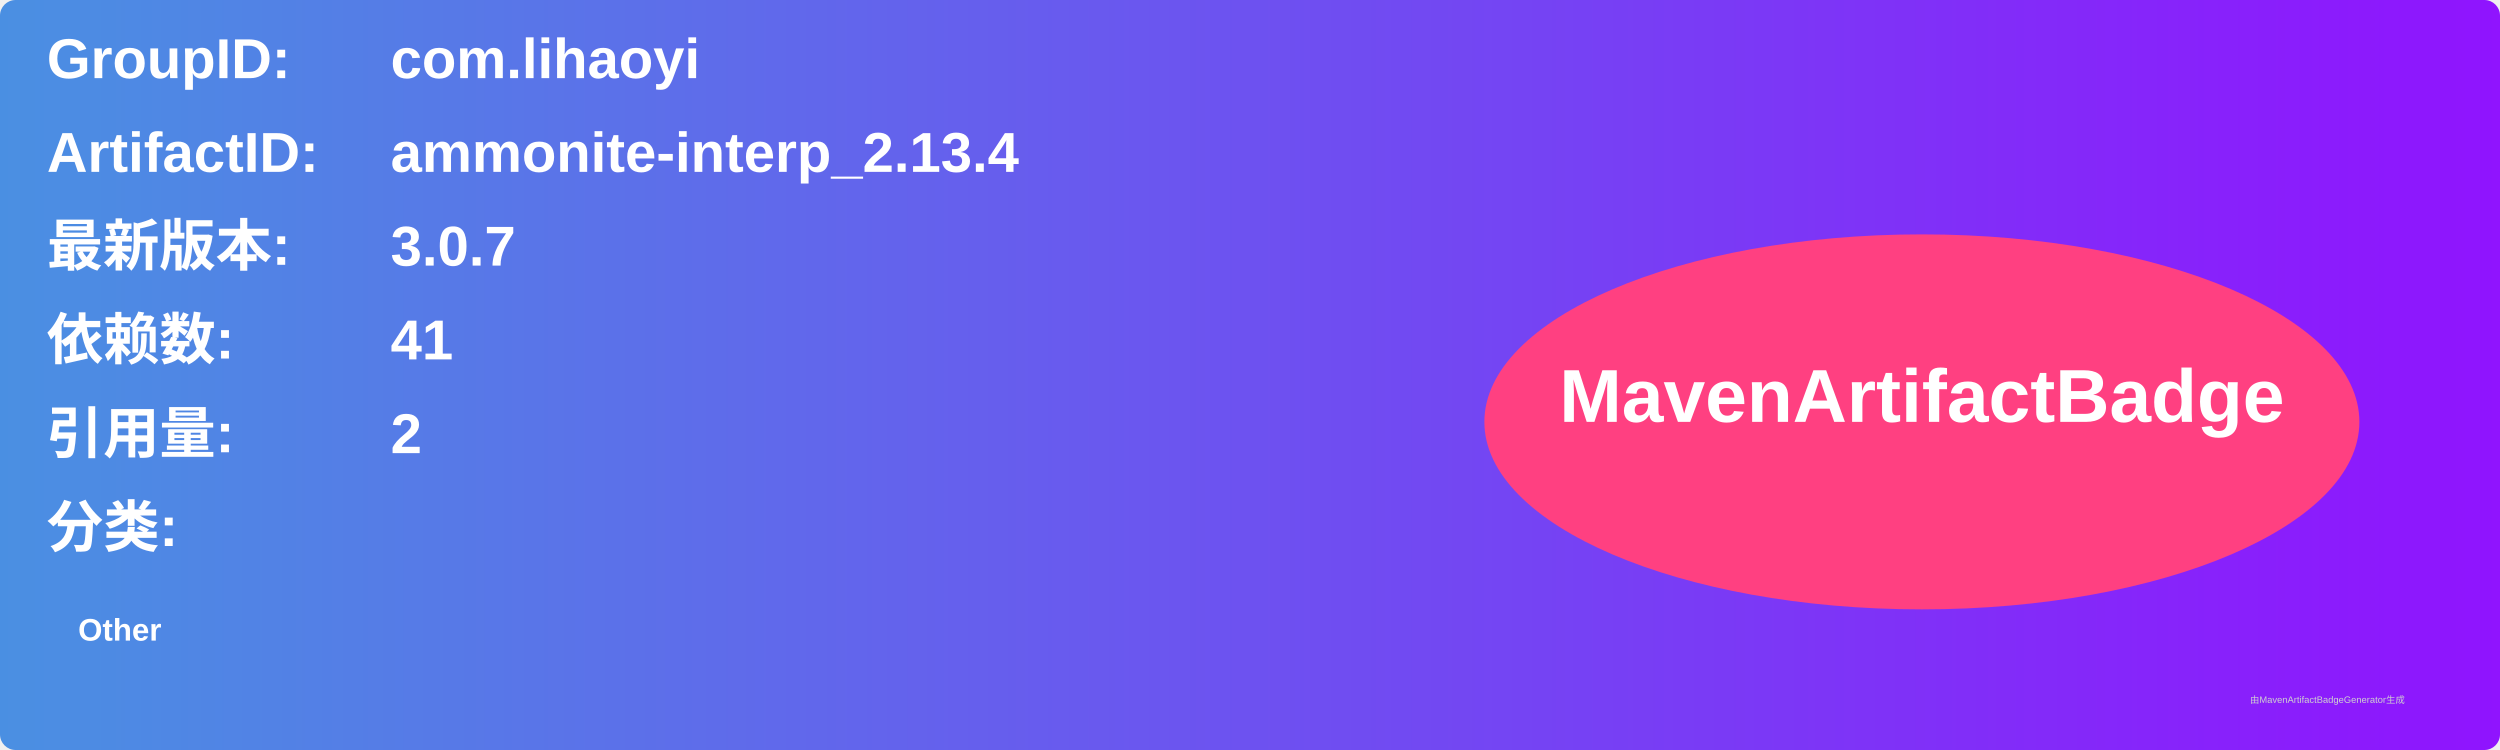
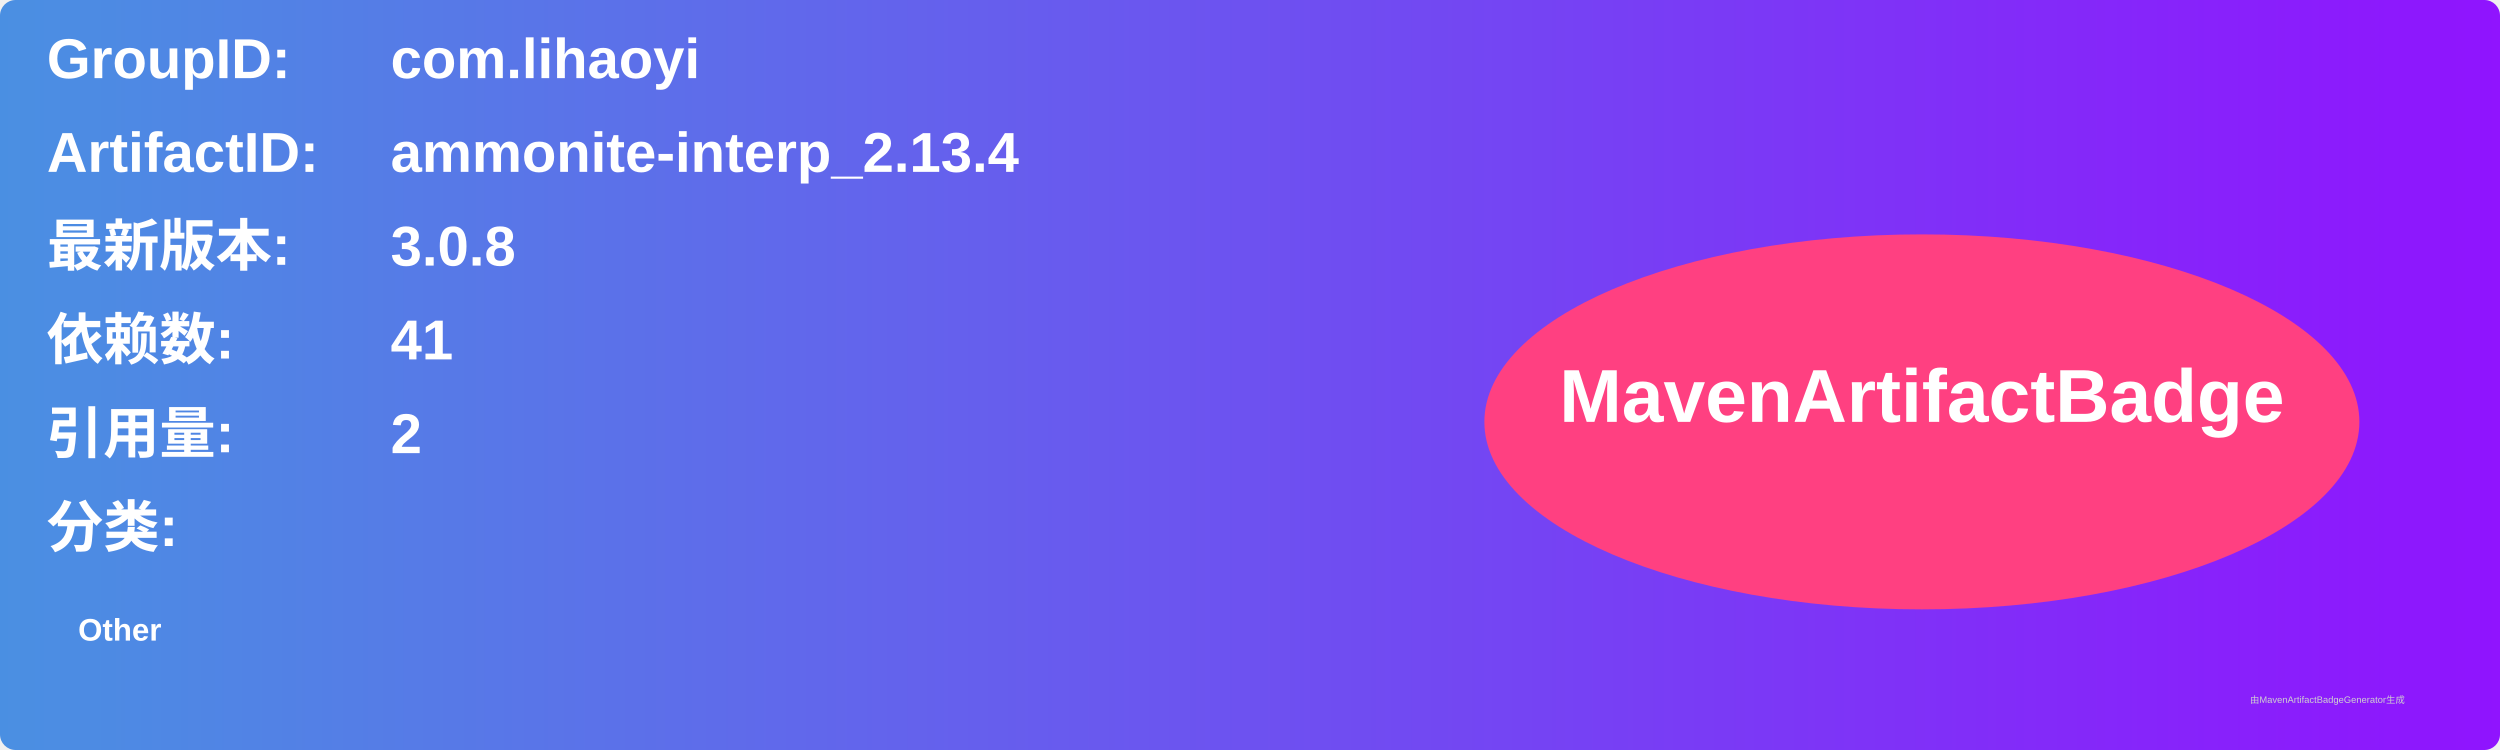
<svg xmlns="http://www.w3.org/2000/svg" width="800" height="240" viewBox="0 0 800 240">
  <linearGradient id="grad" x1="0%" y1="0%" x2="100%" y2="0%">
    <stop offset="0%" stop-color="#4a90e2" />
    <stop offset="100%" stop-color="#9013fe" />
  </linearGradient>
  <rect width="100%" height="100%" rx="5" ry="5" fill="url(#grad)" />
  <g transform="translate(15, 15)">
    <text x="0" y="10" font-family="Arial" font-size="18" fill="white" font-weight="bold" width="260">GroupID:</text>
    <text x="110" y="10" font-family="Arial" font-size="18" fill="white" font-weight="bold" width="460">com.lihaoyi</text>
    <text x="0" y="40" font-family="Arial" font-size="18" fill="white" font-weight="bold" width="260">ArtifactID:</text>
    <text x="110" y="40" font-family="Arial" font-size="18" fill="white" font-weight="bold" width="460">ammonite-interp_2.13.4</text>
    <text x="0" y="70" font-family="Arial" font-size="18" fill="white" font-weight="bold">最新版本:</text>
    <text x="110" y="70" font-family="Arial" font-size="18" fill="white" font-weight="bold">
-       <tspan font-weight="bold">3.0.7</tspan>
+       <tspan font-weight="bold">3.0.8</tspan>
    </text>
    <text x="0" y="100" font-family="Arial" font-size="18" fill="white" font-weight="bold">依赖数: </text>
    <text x="110" y="100" font-family="Arial" font-size="18" fill="white">
      <tspan font-weight="bold">41</tspan>
    </text>
    <text x="0" y="130" font-family="Arial" font-size="18" fill="white" font-weight="bold">引用量: </text>
    <text x="110" y="130" font-family="Arial" font-size="18" fill="white">
      <tspan font-weight="bold">2</tspan>
    </text>
    <text x="0" y="160" font-family="Arial" font-size="18" fill="white" font-weight="bold">分类:</text>
    <text x="10" y="190" font-family="Arial" font-size="10" fill="white">
      <tspan font-weight="bold">Other</tspan>
    </text>
    <ellipse cx="600" cy="120" rx="140" ry="60" fill="#ff4081" />
    <text x="600" y="120" text-anchor="middle" font-family="Arial" font-size="24" fill="white" font-weight="bold">MavenArtifactBadge</text>
  </g>
  <text x="720" y="225" font-family="Arial" font-size="3" fill="#d0d0d0">由MavenArtifactBadgeGenerator生成</text>
</svg>
